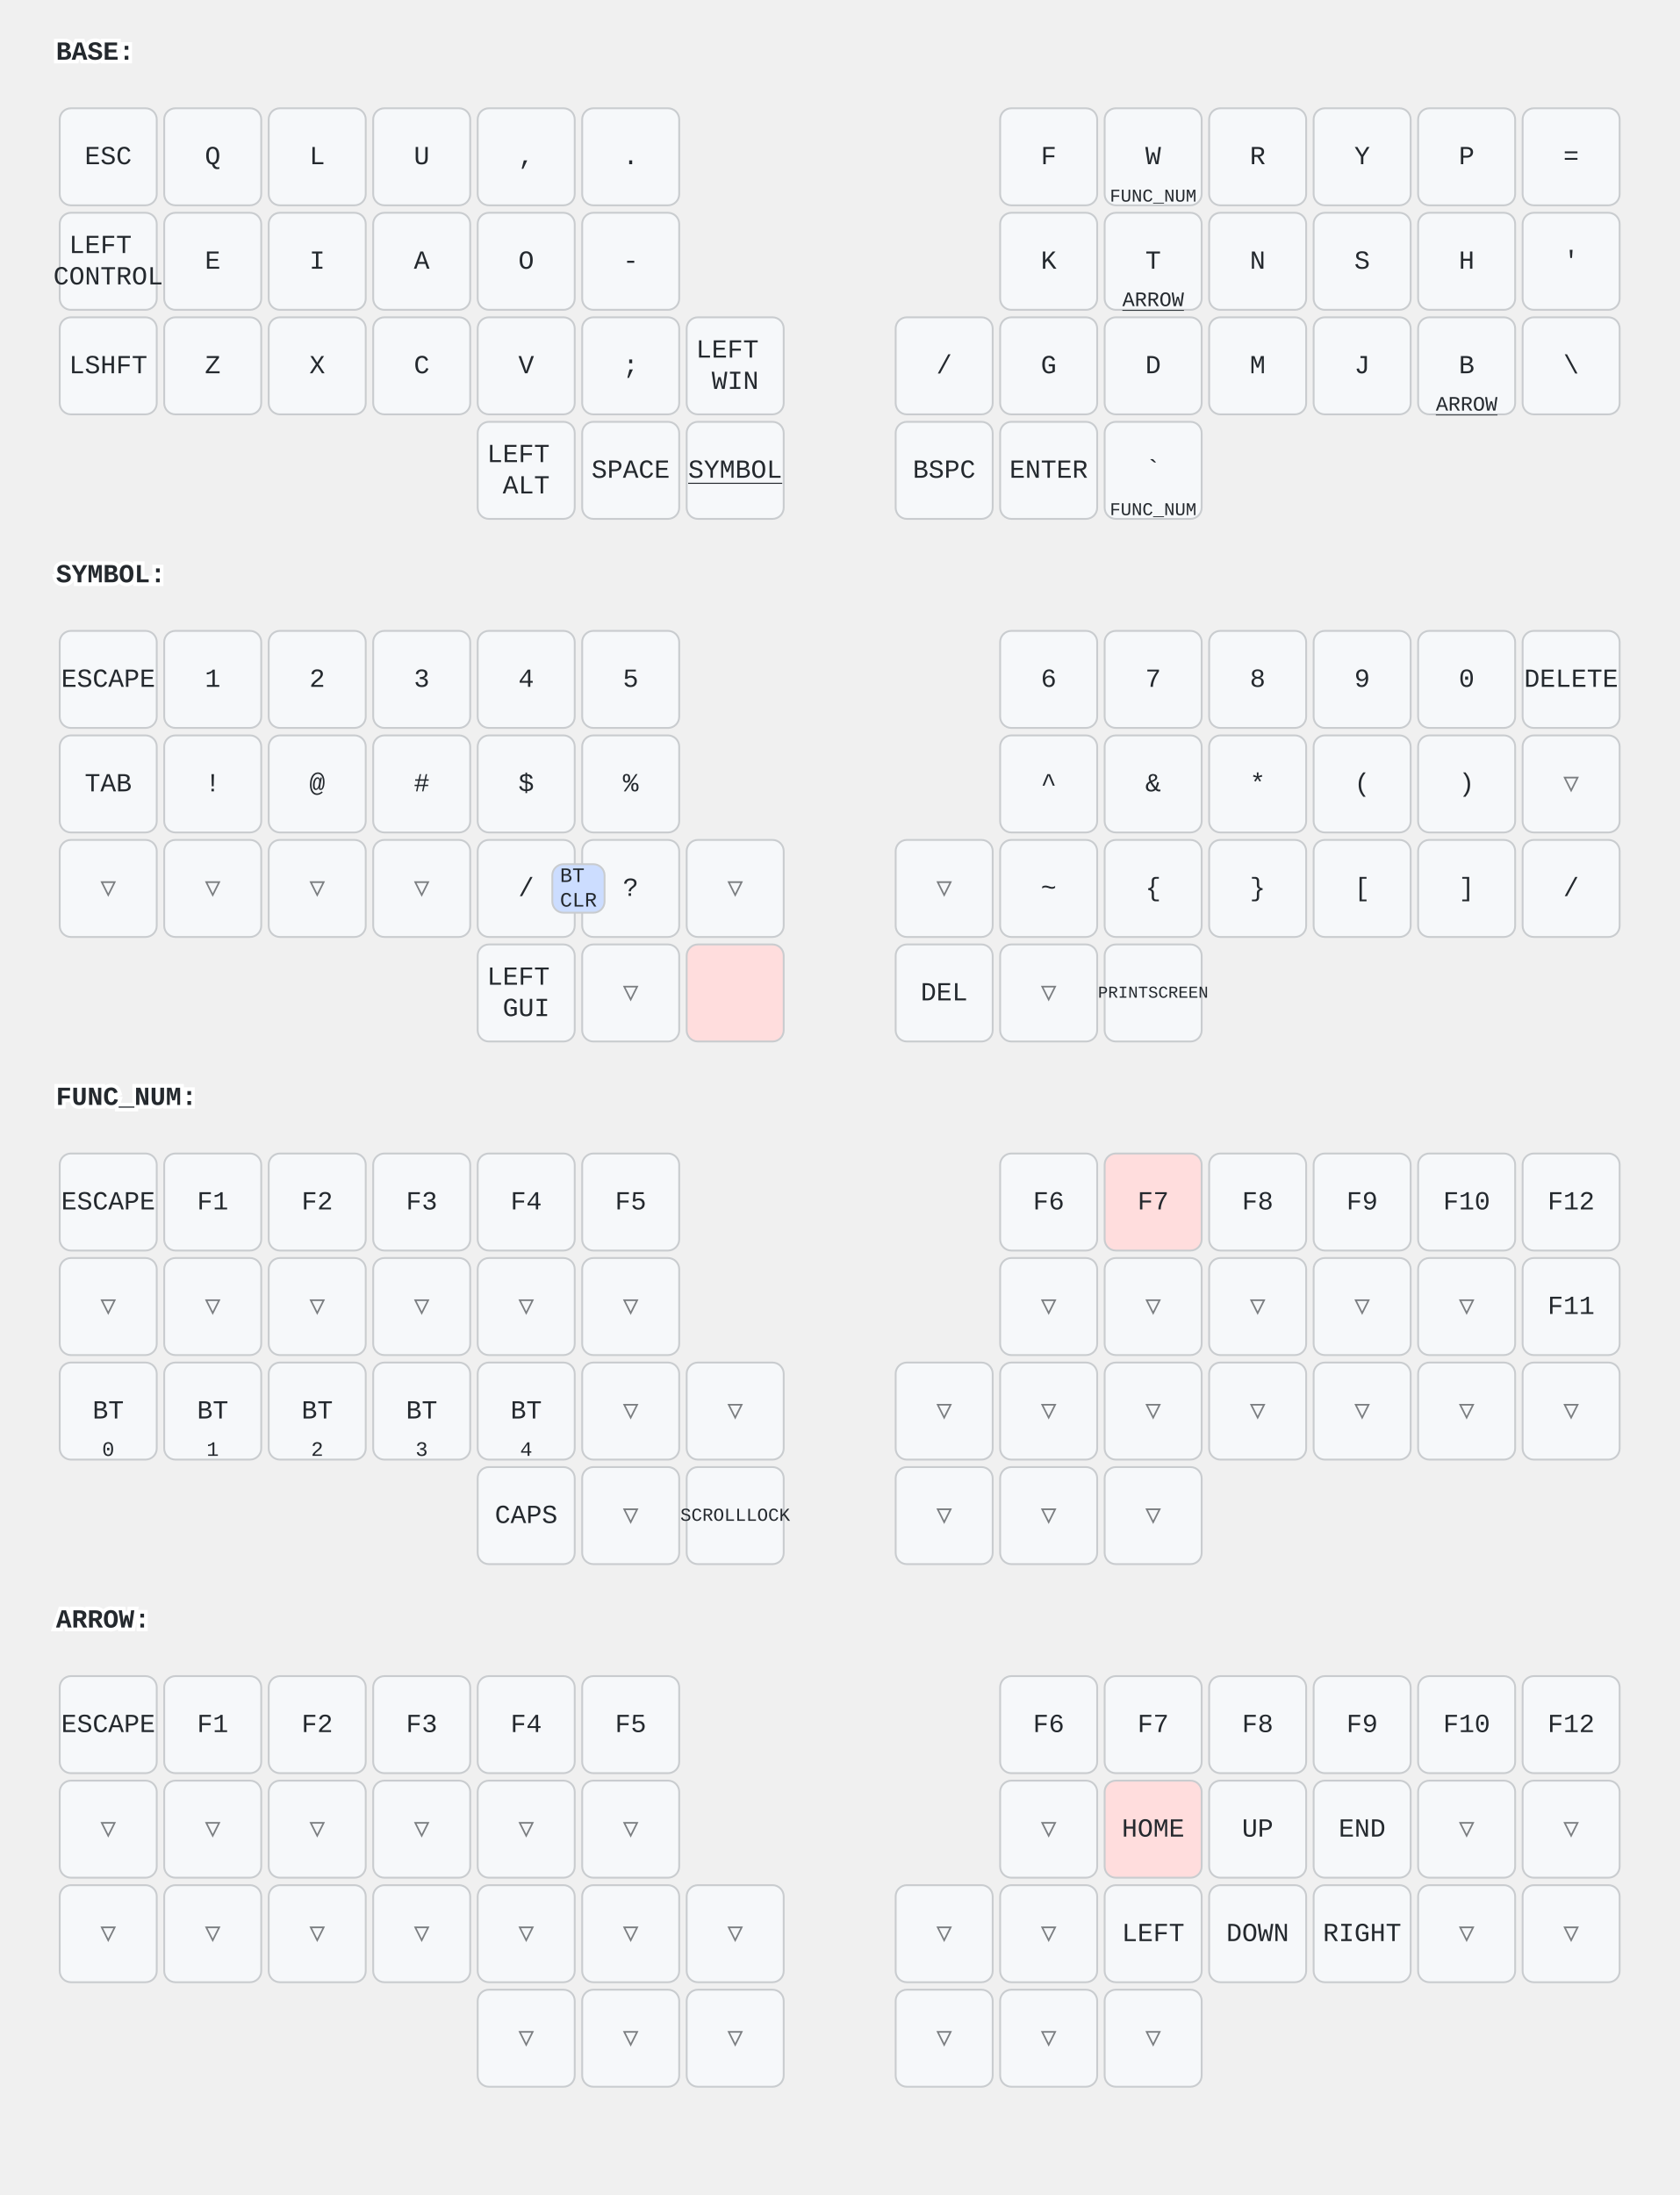
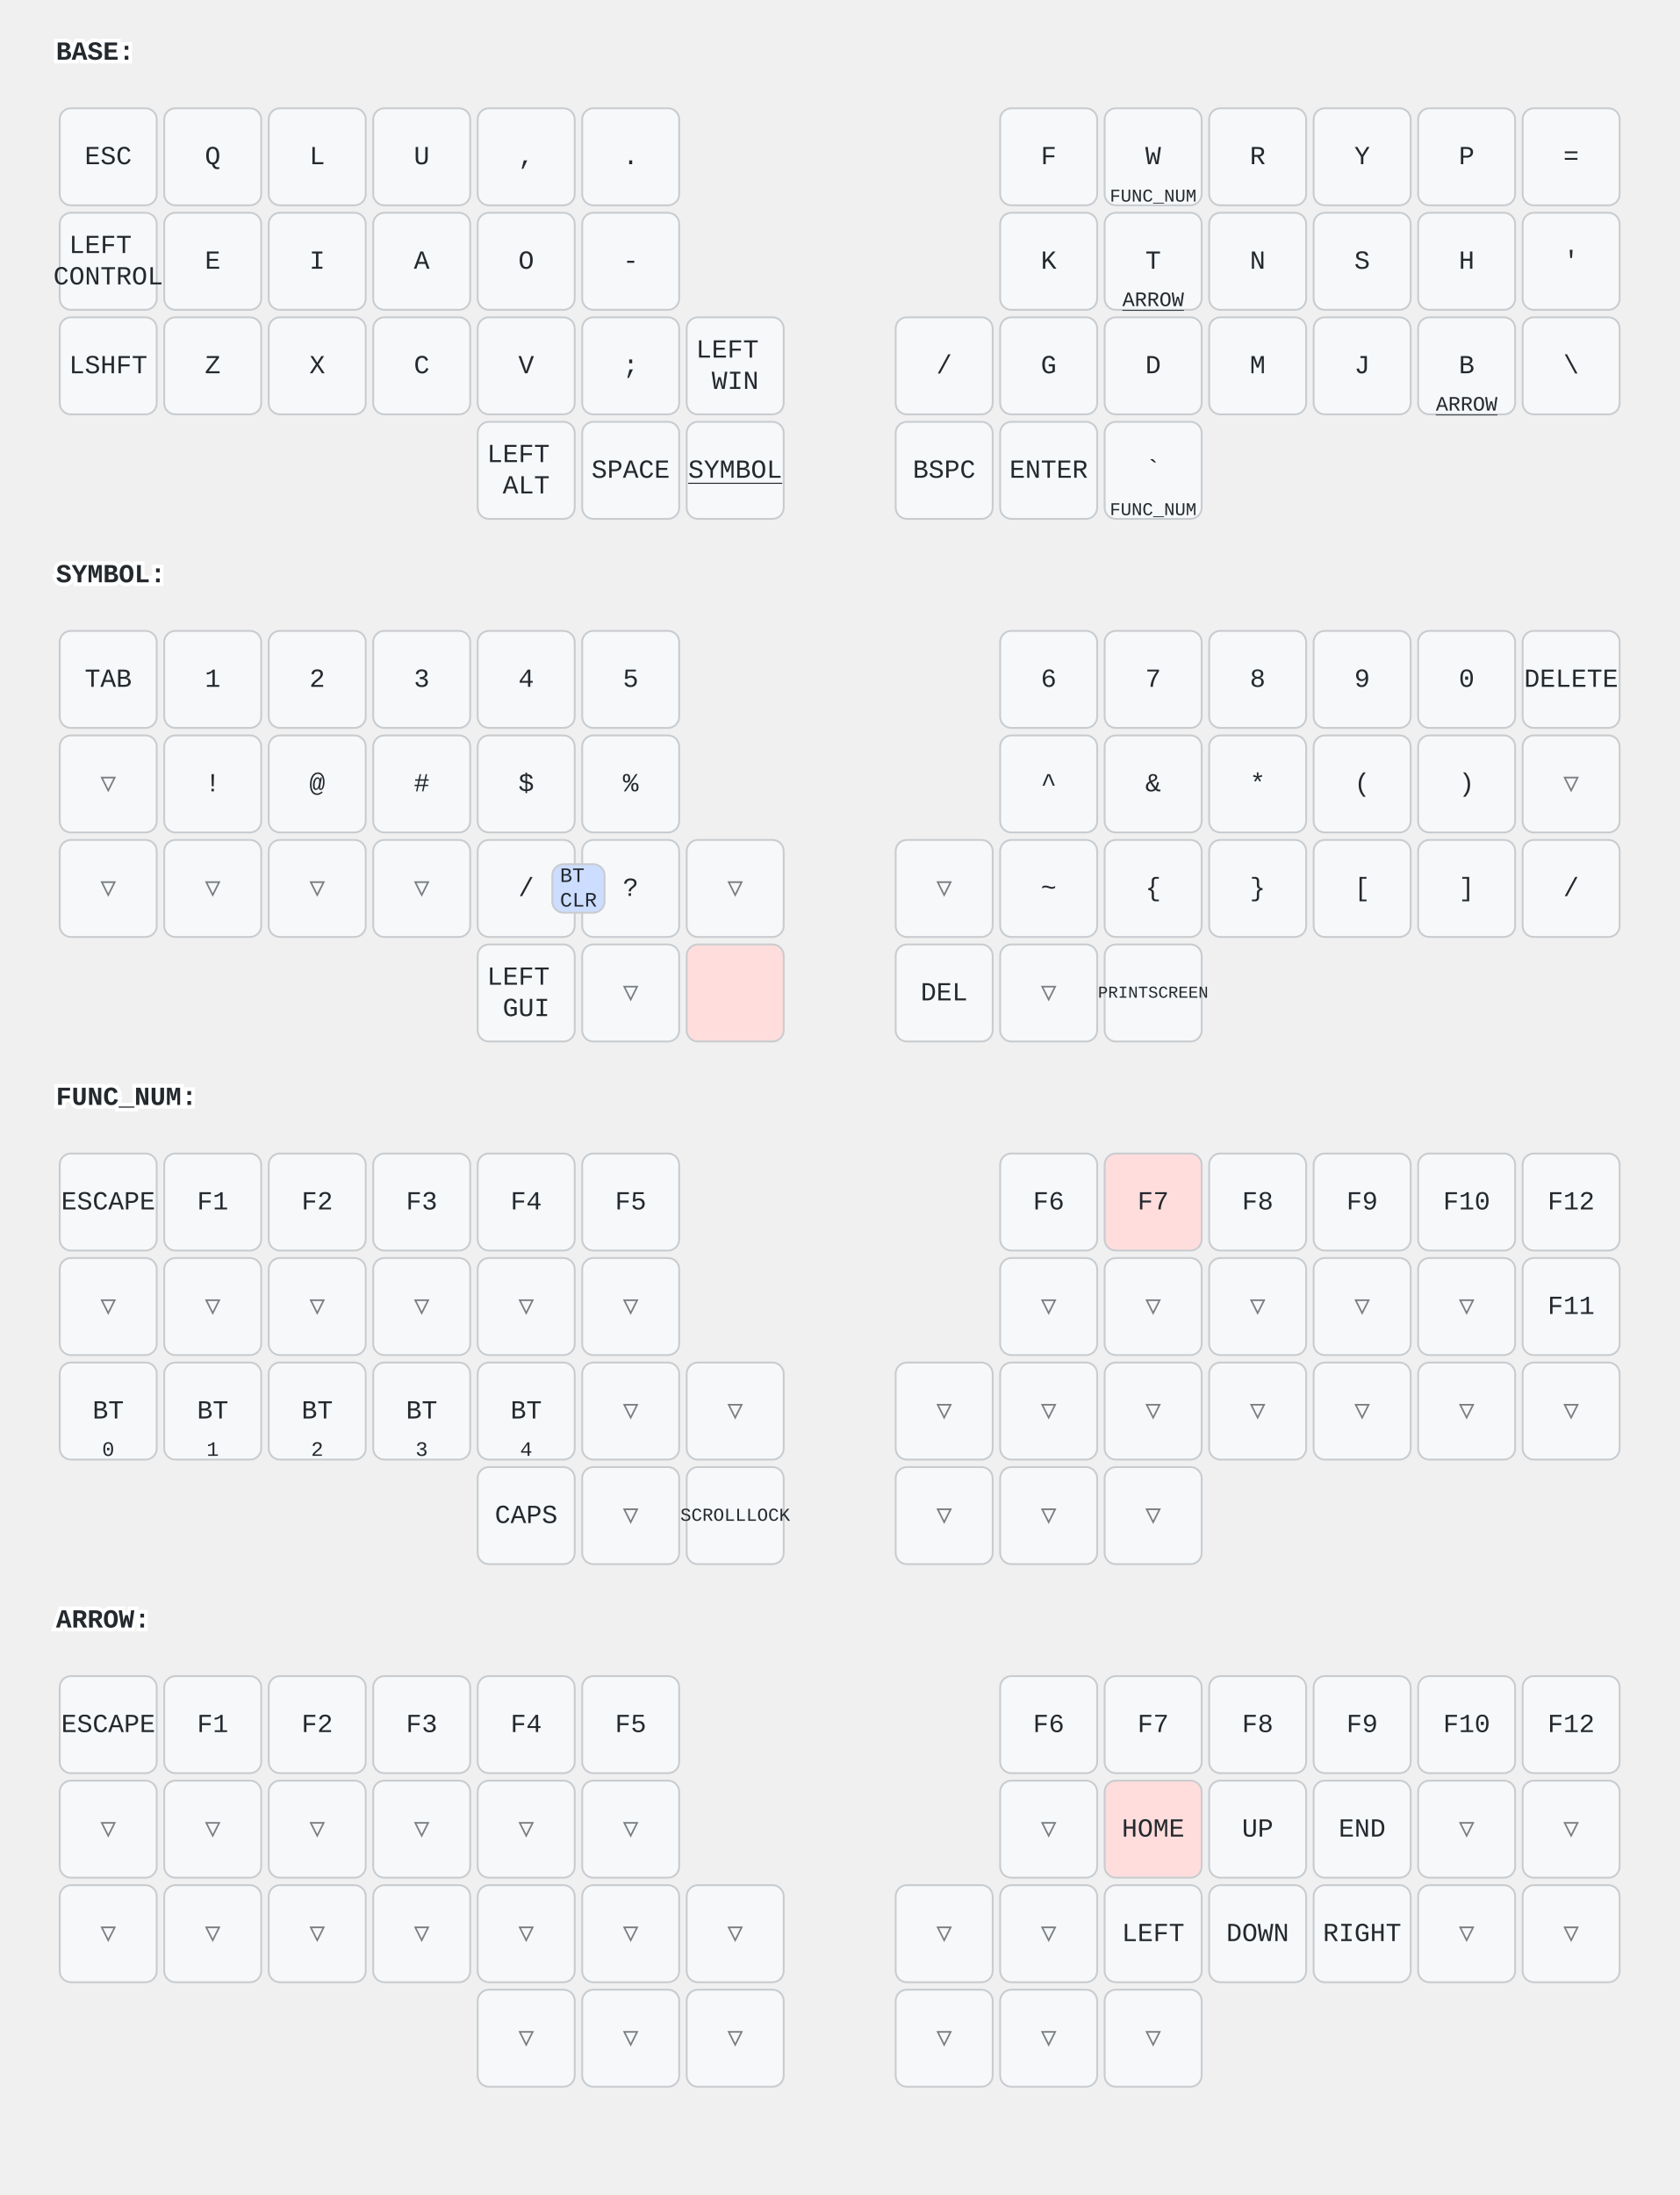
<svg xmlns="http://www.w3.org/2000/svg" width="900" height="1176" viewBox="0 0 900 1176" class="keymap">
  <style>/* inherit to force styles through use tags */
svg path {
    fill: inherit;
}

/* font and background color specifications */
svg.keymap {
    font-family: SFMono-Regular,Consolas,Liberation Mono,Menlo,monospace;
    font-size: 14px;
    font-kerning: normal;
    text-rendering: optimizeLegibility;
    fill: #24292e;
}

/* default key styling */
rect.key {
    fill: #f6f8fa;
}

rect.key, rect.combo {
    stroke: #c9cccf;
    stroke-width: 1;
}

/* default key side styling, only used is draw_key_sides is set */
rect.side {
    filter: brightness(90%);
}

/* color accent for combo boxes */
rect.combo, rect.combo-separate {
    fill: #cdf;
}

/* color accent for held keys */
rect.held, rect.combo.held {
    fill: #fdd;
}

/* color accent for ghost (optional) keys */
rect.ghost, rect.combo.ghost {
    stroke-dasharray: 4, 4;
    stroke-width: 2;
}

text {
    text-anchor: middle;
    dominant-baseline: middle;
}

/* styling for layer labels */
text.label {
    font-weight: bold;
    text-anchor: start;
    stroke: white;
    stroke-width: 4;
    paint-order: stroke;
}

/* styling for optional footer */
text.footer {
    text-anchor: end;
    dominant-baseline: auto;
    stroke: white;
    stroke-width: 4;
    paint-order: stroke;
}

/* styling for combo tap, and key non-tap label text */
text.combo, text.hold, text.shifted, text.left, text.right, text.tl, text.tr, text.bl, text.br {
    font-size: 11px;
}

text.hold, text.bl, text.br {
    text-anchor: middle;
    dominant-baseline: auto;
}

text.shifted, text.tl, text.tr {
    text-anchor: middle;
    dominant-baseline: hanging;
}

text.left, text.tl, text.bl {
    text-anchor: start;
}

text.right, text.tr, text.br {
    text-anchor: end;
}

text.layer-activator {
    text-decoration: underline;
}

/* styling for hold/shifted label text in combo box */
text.combo.hold, text.combo.shifted, text.combo.left, text.combo.right {
    font-size: 8px;
}

/* lighter symbol for transparent keys */
text.trans {
    fill: #7b7e81;
}

/* styling for combo dendrons */
path.combo {
    stroke-width: 1;
    stroke: gray;
    fill: none;
}

/* Start Tabler Icons Cleanup */
/* cannot use height/width with glyphs */
.icon-tabler &gt; path {
    fill: inherit;
    stroke: inherit;
    stroke-width: 2;
}
/* hide tabler's default box */
.icon-tabler &gt; path[stroke="none"][fill="none"] {
    visibility: hidden;
}
/* End Tabler Icons Cleanup */
</style>
  <g transform="translate(30, 0)" class="layer-BASE">
    <text x="0" y="28" class="label" id="BASE">BASE:</text>
    <g transform="translate(0, 56)">
      <g transform="translate(28, 28)" class="key keypos-0">
        <rect rx="6" ry="6" x="-26" y="-26" width="52" height="52" class="key" />
        <text x="0" y="0" class="key tap">ESC</text>
      </g>
      <g transform="translate(84, 28)" class="key keypos-1">
        <rect rx="6" ry="6" x="-26" y="-26" width="52" height="52" class="key" />
        <text x="0" y="0" class="key tap">Q</text>
      </g>
      <g transform="translate(140, 28)" class="key keypos-2">
        <rect rx="6" ry="6" x="-26" y="-26" width="52" height="52" class="key" />
        <text x="0" y="0" class="key tap">L</text>
      </g>
      <g transform="translate(196, 28)" class="key keypos-3">
        <rect rx="6" ry="6" x="-26" y="-26" width="52" height="52" class="key" />
        <text x="0" y="0" class="key tap">U</text>
      </g>
      <g transform="translate(252, 28)" class="key keypos-4">
        <rect rx="6" ry="6" x="-26" y="-26" width="52" height="52" class="key" />
        <text x="0" y="0" class="key tap">,</text>
      </g>
      <g transform="translate(308, 28)" class="key keypos-5">
        <rect rx="6" ry="6" x="-26" y="-26" width="52" height="52" class="key" />
        <text x="0" y="0" class="key tap">.</text>
      </g>
      <g transform="translate(532, 28)" class="key keypos-6">
        <rect rx="6" ry="6" x="-26" y="-26" width="52" height="52" class="key" />
        <text x="0" y="0" class="key tap">F</text>
      </g>
      <g transform="translate(588, 28)" class="key keypos-7">
        <rect rx="6" ry="6" x="-26" y="-26" width="52" height="52" class="key" />
        <text x="0" y="0" class="key tap">W</text>
        <a href="#FUNC_NUM">
          <text x="0" y="24" class="key hold layer-activator">
            <tspan style="font-size: 88%">FUNC_NUM</tspan>
          </text>
        </a>
      </g>
      <g transform="translate(644, 28)" class="key keypos-8">
        <rect rx="6" ry="6" x="-26" y="-26" width="52" height="52" class="key" />
        <text x="0" y="0" class="key tap">R</text>
      </g>
      <g transform="translate(700, 28)" class="key keypos-9">
        <rect rx="6" ry="6" x="-26" y="-26" width="52" height="52" class="key" />
        <text x="0" y="0" class="key tap">Y</text>
      </g>
      <g transform="translate(756, 28)" class="key keypos-10">
        <rect rx="6" ry="6" x="-26" y="-26" width="52" height="52" class="key" />
        <text x="0" y="0" class="key tap">P</text>
      </g>
      <g transform="translate(812, 28)" class="key keypos-11">
        <rect rx="6" ry="6" x="-26" y="-26" width="52" height="52" class="key" />
        <text x="0" y="0" class="key tap">=</text>
      </g>
      <g transform="translate(28, 84)" class="key keypos-12">
        <rect rx="6" ry="6" x="-26" y="-26" width="52" height="52" class="key" />
        <text x="0" y="0" class="key tap">
          <tspan x="0" dy="-0.6em">LEFT</tspan>
          <tspan x="0" dy="1.2em">CONTROL</tspan>
        </text>
      </g>
      <g transform="translate(84, 84)" class="key keypos-13">
        <rect rx="6" ry="6" x="-26" y="-26" width="52" height="52" class="key" />
        <text x="0" y="0" class="key tap">E</text>
      </g>
      <g transform="translate(140, 84)" class="key keypos-14">
        <rect rx="6" ry="6" x="-26" y="-26" width="52" height="52" class="key" />
        <text x="0" y="0" class="key tap">I</text>
      </g>
      <g transform="translate(196, 84)" class="key keypos-15">
        <rect rx="6" ry="6" x="-26" y="-26" width="52" height="52" class="key" />
        <text x="0" y="0" class="key tap">A</text>
      </g>
      <g transform="translate(252, 84)" class="key keypos-16">
        <rect rx="6" ry="6" x="-26" y="-26" width="52" height="52" class="key" />
        <text x="0" y="0" class="key tap">O</text>
      </g>
      <g transform="translate(308, 84)" class="key keypos-17">
        <rect rx="6" ry="6" x="-26" y="-26" width="52" height="52" class="key" />
        <text x="0" y="0" class="key tap">-</text>
      </g>
      <g transform="translate(532, 84)" class="key keypos-18">
        <rect rx="6" ry="6" x="-26" y="-26" width="52" height="52" class="key" />
        <text x="0" y="0" class="key tap">K</text>
      </g>
      <g transform="translate(588, 84)" class="key keypos-19">
        <rect rx="6" ry="6" x="-26" y="-26" width="52" height="52" class="key" />
        <text x="0" y="0" class="key tap">T</text>
        <a href="#ARROW">
          <text x="0" y="24" class="key hold layer-activator">ARROW</text>
        </a>
      </g>
      <g transform="translate(644, 84)" class="key keypos-20">
        <rect rx="6" ry="6" x="-26" y="-26" width="52" height="52" class="key" />
        <text x="0" y="0" class="key tap">N</text>
      </g>
      <g transform="translate(700, 84)" class="key keypos-21">
        <rect rx="6" ry="6" x="-26" y="-26" width="52" height="52" class="key" />
        <text x="0" y="0" class="key tap">S</text>
      </g>
      <g transform="translate(756, 84)" class="key keypos-22">
        <rect rx="6" ry="6" x="-26" y="-26" width="52" height="52" class="key" />
        <text x="0" y="0" class="key tap">H</text>
      </g>
      <g transform="translate(812, 84)" class="key keypos-23">
        <rect rx="6" ry="6" x="-26" y="-26" width="52" height="52" class="key" />
        <text x="0" y="0" class="key tap">'</text>
      </g>
      <g transform="translate(28, 140)" class="key keypos-24">
        <rect rx="6" ry="6" x="-26" y="-26" width="52" height="52" class="key" />
        <text x="0" y="0" class="key tap">LSHFT</text>
      </g>
      <g transform="translate(84, 140)" class="key keypos-25">
        <rect rx="6" ry="6" x="-26" y="-26" width="52" height="52" class="key" />
        <text x="0" y="0" class="key tap">Z</text>
      </g>
      <g transform="translate(140, 140)" class="key keypos-26">
        <rect rx="6" ry="6" x="-26" y="-26" width="52" height="52" class="key" />
        <text x="0" y="0" class="key tap">X</text>
      </g>
      <g transform="translate(196, 140)" class="key keypos-27">
        <rect rx="6" ry="6" x="-26" y="-26" width="52" height="52" class="key" />
        <text x="0" y="0" class="key tap">C</text>
      </g>
      <g transform="translate(252, 140)" class="key keypos-28">
        <rect rx="6" ry="6" x="-26" y="-26" width="52" height="52" class="key" />
        <text x="0" y="0" class="key tap">V</text>
      </g>
      <g transform="translate(308, 140)" class="key keypos-29">
        <rect rx="6" ry="6" x="-26" y="-26" width="52" height="52" class="key" />
        <text x="0" y="0" class="key tap">;</text>
      </g>
      <g transform="translate(364, 140)" class="key keypos-30">
        <rect rx="6" ry="6" x="-26" y="-26" width="52" height="52" class="key" />
        <text x="0" y="0" class="key tap">
          <tspan x="0" dy="-0.6em">LEFT</tspan>
          <tspan x="0" dy="1.2em">WIN</tspan>
        </text>
      </g>
      <g transform="translate(476, 140)" class="key keypos-31">
        <rect rx="6" ry="6" x="-26" y="-26" width="52" height="52" class="key" />
        <text x="0" y="0" class="key tap">/</text>
      </g>
      <g transform="translate(532, 140)" class="key keypos-32">
        <rect rx="6" ry="6" x="-26" y="-26" width="52" height="52" class="key" />
        <text x="0" y="0" class="key tap">G</text>
      </g>
      <g transform="translate(588, 140)" class="key keypos-33">
        <rect rx="6" ry="6" x="-26" y="-26" width="52" height="52" class="key" />
        <text x="0" y="0" class="key tap">D</text>
      </g>
      <g transform="translate(644, 140)" class="key keypos-34">
        <rect rx="6" ry="6" x="-26" y="-26" width="52" height="52" class="key" />
        <text x="0" y="0" class="key tap">M</text>
      </g>
      <g transform="translate(700, 140)" class="key keypos-35">
        <rect rx="6" ry="6" x="-26" y="-26" width="52" height="52" class="key" />
        <text x="0" y="0" class="key tap">J</text>
      </g>
      <g transform="translate(756, 140)" class="key keypos-36">
        <rect rx="6" ry="6" x="-26" y="-26" width="52" height="52" class="key" />
        <text x="0" y="0" class="key tap">B</text>
        <a href="#ARROW">
          <text x="0" y="24" class="key hold layer-activator">ARROW</text>
        </a>
      </g>
      <g transform="translate(812, 140)" class="key keypos-37">
        <rect rx="6" ry="6" x="-26" y="-26" width="52" height="52" class="key" />
        <text x="0" y="0" class="key tap">\</text>
      </g>
      <g transform="translate(252, 196)" class="key keypos-38">
        <rect rx="6" ry="6" x="-26" y="-26" width="52" height="52" class="key" />
        <text x="0" y="0" class="key tap">
          <tspan x="0" dy="-0.6em">LEFT</tspan>
          <tspan x="0" dy="1.2em">ALT</tspan>
        </text>
      </g>
      <g transform="translate(308, 196)" class="key keypos-39">
        <rect rx="6" ry="6" x="-26" y="-26" width="52" height="52" class="key" />
        <text x="0" y="0" class="key tap">SPACE</text>
      </g>
      <g transform="translate(364, 196)" class="key keypos-40">
        <rect rx="6" ry="6" x="-26" y="-26" width="52" height="52" class="key" />
        <a href="#SYMBOL">
          <text x="0" y="0" class="key tap layer-activator">SYMBOL</text>
        </a>
      </g>
      <g transform="translate(476, 196)" class="key keypos-41">
        <rect rx="6" ry="6" x="-26" y="-26" width="52" height="52" class="key" />
        <text x="0" y="0" class="key tap">BSPC</text>
      </g>
      <g transform="translate(532, 196)" class="key keypos-42">
        <rect rx="6" ry="6" x="-26" y="-26" width="52" height="52" class="key" />
        <text x="0" y="0" class="key tap">ENTER</text>
      </g>
      <g transform="translate(588, 196)" class="key keypos-43">
        <rect rx="6" ry="6" x="-26" y="-26" width="52" height="52" class="key" />
        <text x="0" y="0" class="key tap">`</text>
        <a href="#FUNC_NUM">
          <text x="0" y="24" class="key hold layer-activator">
            <tspan style="font-size: 88%">FUNC_NUM</tspan>
          </text>
        </a>
      </g>
    </g>
  </g>
  <g transform="translate(30, 280)" class="layer-SYMBOL">
    <text x="0" y="28" class="label" id="SYMBOL">SYMBOL:</text>
    <g transform="translate(0, 56)">
      <g transform="translate(28, 28)" class="key keypos-0">
        <rect rx="6" ry="6" x="-26" y="-26" width="52" height="52" class="key" />
-         <text x="0" y="0" class="key tap">ESCAPE</text>
+         <text x="0" y="0" class="key tap">TAB</text>
      </g>
      <g transform="translate(84, 28)" class="key keypos-1">
        <rect rx="6" ry="6" x="-26" y="-26" width="52" height="52" class="key" />
        <text x="0" y="0" class="key tap">1</text>
      </g>
      <g transform="translate(140, 28)" class="key keypos-2">
        <rect rx="6" ry="6" x="-26" y="-26" width="52" height="52" class="key" />
        <text x="0" y="0" class="key tap">2</text>
      </g>
      <g transform="translate(196, 28)" class="key keypos-3">
        <rect rx="6" ry="6" x="-26" y="-26" width="52" height="52" class="key" />
        <text x="0" y="0" class="key tap">3</text>
      </g>
      <g transform="translate(252, 28)" class="key keypos-4">
        <rect rx="6" ry="6" x="-26" y="-26" width="52" height="52" class="key" />
        <text x="0" y="0" class="key tap">4</text>
      </g>
      <g transform="translate(308, 28)" class="key keypos-5">
        <rect rx="6" ry="6" x="-26" y="-26" width="52" height="52" class="key" />
        <text x="0" y="0" class="key tap">5</text>
      </g>
      <g transform="translate(532, 28)" class="key keypos-6">
        <rect rx="6" ry="6" x="-26" y="-26" width="52" height="52" class="key" />
        <text x="0" y="0" class="key tap">6</text>
      </g>
      <g transform="translate(588, 28)" class="key keypos-7">
        <rect rx="6" ry="6" x="-26" y="-26" width="52" height="52" class="key" />
        <text x="0" y="0" class="key tap">7</text>
      </g>
      <g transform="translate(644, 28)" class="key keypos-8">
        <rect rx="6" ry="6" x="-26" y="-26" width="52" height="52" class="key" />
        <text x="0" y="0" class="key tap">8</text>
      </g>
      <g transform="translate(700, 28)" class="key keypos-9">
        <rect rx="6" ry="6" x="-26" y="-26" width="52" height="52" class="key" />
        <text x="0" y="0" class="key tap">9</text>
      </g>
      <g transform="translate(756, 28)" class="key keypos-10">
        <rect rx="6" ry="6" x="-26" y="-26" width="52" height="52" class="key" />
        <text x="0" y="0" class="key tap">0</text>
      </g>
      <g transform="translate(812, 28)" class="key keypos-11">
        <rect rx="6" ry="6" x="-26" y="-26" width="52" height="52" class="key" />
        <text x="0" y="0" class="key tap">DELETE</text>
      </g>
-       <g transform="translate(28, 84)" class="key keypos-12">
-         <rect rx="6" ry="6" x="-26" y="-26" width="52" height="52" class="key" />
-         <text x="0" y="0" class="key tap">TAB</text>
+       <g transform="translate(28, 84)" class="key trans keypos-12">
+         <rect rx="6" ry="6" x="-26" y="-26" width="52" height="52" class="key trans" />
+         <text x="0" y="0" class="key trans tap">▽</text>
      </g>
      <g transform="translate(84, 84)" class="key keypos-13">
        <rect rx="6" ry="6" x="-26" y="-26" width="52" height="52" class="key" />
        <text x="0" y="0" class="key tap">!</text>
      </g>
      <g transform="translate(140, 84)" class="key keypos-14">
        <rect rx="6" ry="6" x="-26" y="-26" width="52" height="52" class="key" />
        <text x="0" y="0" class="key tap">@</text>
      </g>
      <g transform="translate(196, 84)" class="key keypos-15">
        <rect rx="6" ry="6" x="-26" y="-26" width="52" height="52" class="key" />
        <text x="0" y="0" class="key tap">#</text>
      </g>
      <g transform="translate(252, 84)" class="key keypos-16">
        <rect rx="6" ry="6" x="-26" y="-26" width="52" height="52" class="key" />
        <text x="0" y="0" class="key tap">$</text>
      </g>
      <g transform="translate(308, 84)" class="key keypos-17">
        <rect rx="6" ry="6" x="-26" y="-26" width="52" height="52" class="key" />
        <text x="0" y="0" class="key tap">%</text>
      </g>
      <g transform="translate(532, 84)" class="key keypos-18">
        <rect rx="6" ry="6" x="-26" y="-26" width="52" height="52" class="key" />
        <text x="0" y="0" class="key tap">^</text>
      </g>
      <g transform="translate(588, 84)" class="key keypos-19">
        <rect rx="6" ry="6" x="-26" y="-26" width="52" height="52" class="key" />
        <text x="0" y="0" class="key tap">&amp;</text>
      </g>
      <g transform="translate(644, 84)" class="key keypos-20">
        <rect rx="6" ry="6" x="-26" y="-26" width="52" height="52" class="key" />
        <text x="0" y="0" class="key tap">*</text>
      </g>
      <g transform="translate(700, 84)" class="key keypos-21">
        <rect rx="6" ry="6" x="-26" y="-26" width="52" height="52" class="key" />
        <text x="0" y="0" class="key tap">(</text>
      </g>
      <g transform="translate(756, 84)" class="key keypos-22">
        <rect rx="6" ry="6" x="-26" y="-26" width="52" height="52" class="key" />
        <text x="0" y="0" class="key tap">)</text>
      </g>
      <g transform="translate(812, 84)" class="key trans keypos-23">
        <rect rx="6" ry="6" x="-26" y="-26" width="52" height="52" class="key trans" />
        <text x="0" y="0" class="key trans tap">▽</text>
      </g>
      <g transform="translate(28, 140)" class="key trans keypos-24">
        <rect rx="6" ry="6" x="-26" y="-26" width="52" height="52" class="key trans" />
        <text x="0" y="0" class="key trans tap">▽</text>
      </g>
      <g transform="translate(84, 140)" class="key trans keypos-25">
        <rect rx="6" ry="6" x="-26" y="-26" width="52" height="52" class="key trans" />
        <text x="0" y="0" class="key trans tap">▽</text>
      </g>
      <g transform="translate(140, 140)" class="key trans keypos-26">
        <rect rx="6" ry="6" x="-26" y="-26" width="52" height="52" class="key trans" />
        <text x="0" y="0" class="key trans tap">▽</text>
      </g>
      <g transform="translate(196, 140)" class="key trans keypos-27">
        <rect rx="6" ry="6" x="-26" y="-26" width="52" height="52" class="key trans" />
        <text x="0" y="0" class="key trans tap">▽</text>
      </g>
      <g transform="translate(252, 140)" class="key keypos-28">
        <rect rx="6" ry="6" x="-26" y="-26" width="52" height="52" class="key" />
        <text x="0" y="0" class="key tap">/</text>
      </g>
      <g transform="translate(308, 140)" class="key keypos-29">
        <rect rx="6" ry="6" x="-26" y="-26" width="52" height="52" class="key" />
        <text x="0" y="0" class="key tap">?</text>
      </g>
      <g transform="translate(364, 140)" class="key trans keypos-30">
        <rect rx="6" ry="6" x="-26" y="-26" width="52" height="52" class="key trans" />
        <text x="0" y="0" class="key trans tap">▽</text>
      </g>
      <g transform="translate(476, 140)" class="key trans keypos-31">
        <rect rx="6" ry="6" x="-26" y="-26" width="52" height="52" class="key trans" />
        <text x="0" y="0" class="key trans tap">▽</text>
      </g>
      <g transform="translate(532, 140)" class="key keypos-32">
        <rect rx="6" ry="6" x="-26" y="-26" width="52" height="52" class="key" />
        <text x="0" y="0" class="key tap">~</text>
      </g>
      <g transform="translate(588, 140)" class="key keypos-33">
        <rect rx="6" ry="6" x="-26" y="-26" width="52" height="52" class="key" />
        <text x="0" y="0" class="key tap">{</text>
      </g>
      <g transform="translate(644, 140)" class="key keypos-34">
        <rect rx="6" ry="6" x="-26" y="-26" width="52" height="52" class="key" />
        <text x="0" y="0" class="key tap">}</text>
      </g>
      <g transform="translate(700, 140)" class="key keypos-35">
        <rect rx="6" ry="6" x="-26" y="-26" width="52" height="52" class="key" />
        <text x="0" y="0" class="key tap">[</text>
      </g>
      <g transform="translate(756, 140)" class="key keypos-36">
        <rect rx="6" ry="6" x="-26" y="-26" width="52" height="52" class="key" />
        <text x="0" y="0" class="key tap">]</text>
      </g>
      <g transform="translate(812, 140)" class="key keypos-37">
        <rect rx="6" ry="6" x="-26" y="-26" width="52" height="52" class="key" />
        <text x="0" y="0" class="key tap">/</text>
      </g>
      <g transform="translate(252, 196)" class="key keypos-38">
        <rect rx="6" ry="6" x="-26" y="-26" width="52" height="52" class="key" />
        <text x="0" y="0" class="key tap">
          <tspan x="0" dy="-0.6em">LEFT</tspan>
          <tspan x="0" dy="1.2em">GUI</tspan>
        </text>
      </g>
      <g transform="translate(308, 196)" class="key trans keypos-39">
        <rect rx="6" ry="6" x="-26" y="-26" width="52" height="52" class="key trans" />
        <text x="0" y="0" class="key trans tap">▽</text>
      </g>
      <g transform="translate(364, 196)" class="key held keypos-40">
        <rect rx="6" ry="6" x="-26" y="-26" width="52" height="52" class="key held" />
      </g>
      <g transform="translate(476, 196)" class="key keypos-41">
        <rect rx="6" ry="6" x="-26" y="-26" width="52" height="52" class="key" />
        <text x="0" y="0" class="key tap">DEL</text>
      </g>
      <g transform="translate(532, 196)" class="key trans keypos-42">
        <rect rx="6" ry="6" x="-26" y="-26" width="52" height="52" class="key trans" />
        <text x="0" y="0" class="key trans tap">▽</text>
      </g>
      <g transform="translate(588, 196)" class="key keypos-43">
        <rect rx="6" ry="6" x="-26" y="-26" width="52" height="52" class="key" />
        <text x="0" y="0" class="key tap">
          <tspan style="font-size: 64%">PRINTSCREEN</tspan>
        </text>
      </g>
      <g class="combo combopos-0">
        <rect rx="6" ry="6" x="266" y="127" width="28" height="26" class="combo" />
        <text x="280" y="140" class="combo tap">
          <tspan x="280" dy="-0.6em">BT</tspan>
          <tspan x="280" dy="1.2em">CLR</tspan>
        </text>
      </g>
    </g>
  </g>
  <g transform="translate(30, 560)" class="layer-FUNC_NUM">
    <text x="0" y="28" class="label" id="FUNC_NUM">FUNC_NUM:</text>
    <g transform="translate(0, 56)">
      <g transform="translate(28, 28)" class="key keypos-0">
        <rect rx="6" ry="6" x="-26" y="-26" width="52" height="52" class="key" />
        <text x="0" y="0" class="key tap">ESCAPE</text>
      </g>
      <g transform="translate(84, 28)" class="key keypos-1">
        <rect rx="6" ry="6" x="-26" y="-26" width="52" height="52" class="key" />
        <text x="0" y="0" class="key tap">F1</text>
      </g>
      <g transform="translate(140, 28)" class="key keypos-2">
        <rect rx="6" ry="6" x="-26" y="-26" width="52" height="52" class="key" />
        <text x="0" y="0" class="key tap">F2</text>
      </g>
      <g transform="translate(196, 28)" class="key keypos-3">
        <rect rx="6" ry="6" x="-26" y="-26" width="52" height="52" class="key" />
        <text x="0" y="0" class="key tap">F3</text>
      </g>
      <g transform="translate(252, 28)" class="key keypos-4">
        <rect rx="6" ry="6" x="-26" y="-26" width="52" height="52" class="key" />
        <text x="0" y="0" class="key tap">F4</text>
      </g>
      <g transform="translate(308, 28)" class="key keypos-5">
        <rect rx="6" ry="6" x="-26" y="-26" width="52" height="52" class="key" />
        <text x="0" y="0" class="key tap">F5</text>
      </g>
      <g transform="translate(532, 28)" class="key keypos-6">
        <rect rx="6" ry="6" x="-26" y="-26" width="52" height="52" class="key" />
        <text x="0" y="0" class="key tap">F6</text>
      </g>
      <g transform="translate(588, 28)" class="key held keypos-7">
        <rect rx="6" ry="6" x="-26" y="-26" width="52" height="52" class="key held" />
        <text x="0" y="0" class="key held tap">F7</text>
      </g>
      <g transform="translate(644, 28)" class="key keypos-8">
        <rect rx="6" ry="6" x="-26" y="-26" width="52" height="52" class="key" />
        <text x="0" y="0" class="key tap">F8</text>
      </g>
      <g transform="translate(700, 28)" class="key keypos-9">
        <rect rx="6" ry="6" x="-26" y="-26" width="52" height="52" class="key" />
        <text x="0" y="0" class="key tap">F9</text>
      </g>
      <g transform="translate(756, 28)" class="key keypos-10">
        <rect rx="6" ry="6" x="-26" y="-26" width="52" height="52" class="key" />
        <text x="0" y="0" class="key tap">F10</text>
      </g>
      <g transform="translate(812, 28)" class="key keypos-11">
        <rect rx="6" ry="6" x="-26" y="-26" width="52" height="52" class="key" />
        <text x="0" y="0" class="key tap">F12</text>
      </g>
      <g transform="translate(28, 84)" class="key trans keypos-12">
        <rect rx="6" ry="6" x="-26" y="-26" width="52" height="52" class="key trans" />
        <text x="0" y="0" class="key trans tap">▽</text>
      </g>
      <g transform="translate(84, 84)" class="key trans keypos-13">
        <rect rx="6" ry="6" x="-26" y="-26" width="52" height="52" class="key trans" />
        <text x="0" y="0" class="key trans tap">▽</text>
      </g>
      <g transform="translate(140, 84)" class="key trans keypos-14">
        <rect rx="6" ry="6" x="-26" y="-26" width="52" height="52" class="key trans" />
        <text x="0" y="0" class="key trans tap">▽</text>
      </g>
      <g transform="translate(196, 84)" class="key trans keypos-15">
        <rect rx="6" ry="6" x="-26" y="-26" width="52" height="52" class="key trans" />
        <text x="0" y="0" class="key trans tap">▽</text>
      </g>
      <g transform="translate(252, 84)" class="key trans keypos-16">
        <rect rx="6" ry="6" x="-26" y="-26" width="52" height="52" class="key trans" />
        <text x="0" y="0" class="key trans tap">▽</text>
      </g>
      <g transform="translate(308, 84)" class="key trans keypos-17">
        <rect rx="6" ry="6" x="-26" y="-26" width="52" height="52" class="key trans" />
        <text x="0" y="0" class="key trans tap">▽</text>
      </g>
      <g transform="translate(532, 84)" class="key trans keypos-18">
        <rect rx="6" ry="6" x="-26" y="-26" width="52" height="52" class="key trans" />
        <text x="0" y="0" class="key trans tap">▽</text>
      </g>
      <g transform="translate(588, 84)" class="key trans keypos-19">
        <rect rx="6" ry="6" x="-26" y="-26" width="52" height="52" class="key trans" />
        <text x="0" y="0" class="key trans tap">▽</text>
      </g>
      <g transform="translate(644, 84)" class="key trans keypos-20">
        <rect rx="6" ry="6" x="-26" y="-26" width="52" height="52" class="key trans" />
        <text x="0" y="0" class="key trans tap">▽</text>
      </g>
      <g transform="translate(700, 84)" class="key trans keypos-21">
        <rect rx="6" ry="6" x="-26" y="-26" width="52" height="52" class="key trans" />
        <text x="0" y="0" class="key trans tap">▽</text>
      </g>
      <g transform="translate(756, 84)" class="key trans keypos-22">
        <rect rx="6" ry="6" x="-26" y="-26" width="52" height="52" class="key trans" />
        <text x="0" y="0" class="key trans tap">▽</text>
      </g>
      <g transform="translate(812, 84)" class="key keypos-23">
        <rect rx="6" ry="6" x="-26" y="-26" width="52" height="52" class="key" />
        <text x="0" y="0" class="key tap">F11</text>
      </g>
      <g transform="translate(28, 140)" class="key keypos-24">
        <rect rx="6" ry="6" x="-26" y="-26" width="52" height="52" class="key" />
        <text x="0" y="0" class="key tap">BT</text>
        <text x="0" y="24" class="key hold">0</text>
      </g>
      <g transform="translate(84, 140)" class="key keypos-25">
        <rect rx="6" ry="6" x="-26" y="-26" width="52" height="52" class="key" />
        <text x="0" y="0" class="key tap">BT</text>
        <text x="0" y="24" class="key hold">1</text>
      </g>
      <g transform="translate(140, 140)" class="key keypos-26">
        <rect rx="6" ry="6" x="-26" y="-26" width="52" height="52" class="key" />
        <text x="0" y="0" class="key tap">BT</text>
        <text x="0" y="24" class="key hold">2</text>
      </g>
      <g transform="translate(196, 140)" class="key keypos-27">
        <rect rx="6" ry="6" x="-26" y="-26" width="52" height="52" class="key" />
        <text x="0" y="0" class="key tap">BT</text>
        <text x="0" y="24" class="key hold">3</text>
      </g>
      <g transform="translate(252, 140)" class="key keypos-28">
        <rect rx="6" ry="6" x="-26" y="-26" width="52" height="52" class="key" />
        <text x="0" y="0" class="key tap">BT</text>
        <text x="0" y="24" class="key hold">4</text>
      </g>
      <g transform="translate(308, 140)" class="key trans keypos-29">
        <rect rx="6" ry="6" x="-26" y="-26" width="52" height="52" class="key trans" />
        <text x="0" y="0" class="key trans tap">▽</text>
      </g>
      <g transform="translate(364, 140)" class="key trans keypos-30">
        <rect rx="6" ry="6" x="-26" y="-26" width="52" height="52" class="key trans" />
        <text x="0" y="0" class="key trans tap">▽</text>
      </g>
      <g transform="translate(476, 140)" class="key trans keypos-31">
        <rect rx="6" ry="6" x="-26" y="-26" width="52" height="52" class="key trans" />
        <text x="0" y="0" class="key trans tap">▽</text>
      </g>
      <g transform="translate(532, 140)" class="key trans keypos-32">
        <rect rx="6" ry="6" x="-26" y="-26" width="52" height="52" class="key trans" />
        <text x="0" y="0" class="key trans tap">▽</text>
      </g>
      <g transform="translate(588, 140)" class="key trans keypos-33">
        <rect rx="6" ry="6" x="-26" y="-26" width="52" height="52" class="key trans" />
        <text x="0" y="0" class="key trans tap">▽</text>
      </g>
      <g transform="translate(644, 140)" class="key trans keypos-34">
        <rect rx="6" ry="6" x="-26" y="-26" width="52" height="52" class="key trans" />
        <text x="0" y="0" class="key trans tap">▽</text>
      </g>
      <g transform="translate(700, 140)" class="key trans keypos-35">
        <rect rx="6" ry="6" x="-26" y="-26" width="52" height="52" class="key trans" />
        <text x="0" y="0" class="key trans tap">▽</text>
      </g>
      <g transform="translate(756, 140)" class="key trans keypos-36">
        <rect rx="6" ry="6" x="-26" y="-26" width="52" height="52" class="key trans" />
        <text x="0" y="0" class="key trans tap">▽</text>
      </g>
      <g transform="translate(812, 140)" class="key trans keypos-37">
        <rect rx="6" ry="6" x="-26" y="-26" width="52" height="52" class="key trans" />
        <text x="0" y="0" class="key trans tap">▽</text>
      </g>
      <g transform="translate(252, 196)" class="key keypos-38">
        <rect rx="6" ry="6" x="-26" y="-26" width="52" height="52" class="key" />
        <text x="0" y="0" class="key tap">CAPS</text>
      </g>
      <g transform="translate(308, 196)" class="key trans keypos-39">
        <rect rx="6" ry="6" x="-26" y="-26" width="52" height="52" class="key trans" />
        <text x="0" y="0" class="key trans tap">▽</text>
      </g>
      <g transform="translate(364, 196)" class="key keypos-40">
        <rect rx="6" ry="6" x="-26" y="-26" width="52" height="52" class="key" />
        <text x="0" y="0" class="key tap">
          <tspan style="font-size: 70%">SCROLLLOCK</tspan>
        </text>
      </g>
      <g transform="translate(476, 196)" class="key trans keypos-41">
        <rect rx="6" ry="6" x="-26" y="-26" width="52" height="52" class="key trans" />
        <text x="0" y="0" class="key trans tap">▽</text>
      </g>
      <g transform="translate(532, 196)" class="key trans keypos-42">
        <rect rx="6" ry="6" x="-26" y="-26" width="52" height="52" class="key trans" />
        <text x="0" y="0" class="key trans tap">▽</text>
      </g>
      <g transform="translate(588, 196)" class="key trans keypos-43">
        <rect rx="6" ry="6" x="-26" y="-26" width="52" height="52" class="key trans" />
        <text x="0" y="0" class="key trans tap">▽</text>
      </g>
    </g>
  </g>
  <g transform="translate(30, 840)" class="layer-ARROW">
    <text x="0" y="28" class="label" id="ARROW">ARROW:</text>
    <g transform="translate(0, 56)">
      <g transform="translate(28, 28)" class="key keypos-0">
        <rect rx="6" ry="6" x="-26" y="-26" width="52" height="52" class="key" />
        <text x="0" y="0" class="key tap">ESCAPE</text>
      </g>
      <g transform="translate(84, 28)" class="key keypos-1">
        <rect rx="6" ry="6" x="-26" y="-26" width="52" height="52" class="key" />
        <text x="0" y="0" class="key tap">F1</text>
      </g>
      <g transform="translate(140, 28)" class="key keypos-2">
        <rect rx="6" ry="6" x="-26" y="-26" width="52" height="52" class="key" />
        <text x="0" y="0" class="key tap">F2</text>
      </g>
      <g transform="translate(196, 28)" class="key keypos-3">
        <rect rx="6" ry="6" x="-26" y="-26" width="52" height="52" class="key" />
        <text x="0" y="0" class="key tap">F3</text>
      </g>
      <g transform="translate(252, 28)" class="key keypos-4">
        <rect rx="6" ry="6" x="-26" y="-26" width="52" height="52" class="key" />
        <text x="0" y="0" class="key tap">F4</text>
      </g>
      <g transform="translate(308, 28)" class="key keypos-5">
        <rect rx="6" ry="6" x="-26" y="-26" width="52" height="52" class="key" />
        <text x="0" y="0" class="key tap">F5</text>
      </g>
      <g transform="translate(532, 28)" class="key keypos-6">
        <rect rx="6" ry="6" x="-26" y="-26" width="52" height="52" class="key" />
        <text x="0" y="0" class="key tap">F6</text>
      </g>
      <g transform="translate(588, 28)" class="key keypos-7">
        <rect rx="6" ry="6" x="-26" y="-26" width="52" height="52" class="key" />
        <text x="0" y="0" class="key tap">F7</text>
      </g>
      <g transform="translate(644, 28)" class="key keypos-8">
        <rect rx="6" ry="6" x="-26" y="-26" width="52" height="52" class="key" />
        <text x="0" y="0" class="key tap">F8</text>
      </g>
      <g transform="translate(700, 28)" class="key keypos-9">
        <rect rx="6" ry="6" x="-26" y="-26" width="52" height="52" class="key" />
        <text x="0" y="0" class="key tap">F9</text>
      </g>
      <g transform="translate(756, 28)" class="key keypos-10">
        <rect rx="6" ry="6" x="-26" y="-26" width="52" height="52" class="key" />
        <text x="0" y="0" class="key tap">F10</text>
      </g>
      <g transform="translate(812, 28)" class="key keypos-11">
        <rect rx="6" ry="6" x="-26" y="-26" width="52" height="52" class="key" />
        <text x="0" y="0" class="key tap">F12</text>
      </g>
      <g transform="translate(28, 84)" class="key trans keypos-12">
        <rect rx="6" ry="6" x="-26" y="-26" width="52" height="52" class="key trans" />
        <text x="0" y="0" class="key trans tap">▽</text>
      </g>
      <g transform="translate(84, 84)" class="key trans keypos-13">
        <rect rx="6" ry="6" x="-26" y="-26" width="52" height="52" class="key trans" />
        <text x="0" y="0" class="key trans tap">▽</text>
      </g>
      <g transform="translate(140, 84)" class="key trans keypos-14">
        <rect rx="6" ry="6" x="-26" y="-26" width="52" height="52" class="key trans" />
        <text x="0" y="0" class="key trans tap">▽</text>
      </g>
      <g transform="translate(196, 84)" class="key trans keypos-15">
        <rect rx="6" ry="6" x="-26" y="-26" width="52" height="52" class="key trans" />
        <text x="0" y="0" class="key trans tap">▽</text>
      </g>
      <g transform="translate(252, 84)" class="key trans keypos-16">
        <rect rx="6" ry="6" x="-26" y="-26" width="52" height="52" class="key trans" />
        <text x="0" y="0" class="key trans tap">▽</text>
      </g>
      <g transform="translate(308, 84)" class="key trans keypos-17">
        <rect rx="6" ry="6" x="-26" y="-26" width="52" height="52" class="key trans" />
        <text x="0" y="0" class="key trans tap">▽</text>
      </g>
      <g transform="translate(532, 84)" class="key trans keypos-18">
        <rect rx="6" ry="6" x="-26" y="-26" width="52" height="52" class="key trans" />
        <text x="0" y="0" class="key trans tap">▽</text>
      </g>
      <g transform="translate(588, 84)" class="key held keypos-19">
        <rect rx="6" ry="6" x="-26" y="-26" width="52" height="52" class="key held" />
        <text x="0" y="0" class="key held tap">HOME</text>
      </g>
      <g transform="translate(644, 84)" class="key keypos-20">
        <rect rx="6" ry="6" x="-26" y="-26" width="52" height="52" class="key" />
        <text x="0" y="0" class="key tap">UP</text>
      </g>
      <g transform="translate(700, 84)" class="key keypos-21">
        <rect rx="6" ry="6" x="-26" y="-26" width="52" height="52" class="key" />
        <text x="0" y="0" class="key tap">END</text>
      </g>
      <g transform="translate(756, 84)" class="key trans keypos-22">
        <rect rx="6" ry="6" x="-26" y="-26" width="52" height="52" class="key trans" />
        <text x="0" y="0" class="key trans tap">▽</text>
      </g>
      <g transform="translate(812, 84)" class="key trans keypos-23">
        <rect rx="6" ry="6" x="-26" y="-26" width="52" height="52" class="key trans" />
        <text x="0" y="0" class="key trans tap">▽</text>
      </g>
      <g transform="translate(28, 140)" class="key trans keypos-24">
        <rect rx="6" ry="6" x="-26" y="-26" width="52" height="52" class="key trans" />
        <text x="0" y="0" class="key trans tap">▽</text>
      </g>
      <g transform="translate(84, 140)" class="key trans keypos-25">
        <rect rx="6" ry="6" x="-26" y="-26" width="52" height="52" class="key trans" />
        <text x="0" y="0" class="key trans tap">▽</text>
      </g>
      <g transform="translate(140, 140)" class="key trans keypos-26">
        <rect rx="6" ry="6" x="-26" y="-26" width="52" height="52" class="key trans" />
        <text x="0" y="0" class="key trans tap">▽</text>
      </g>
      <g transform="translate(196, 140)" class="key trans keypos-27">
        <rect rx="6" ry="6" x="-26" y="-26" width="52" height="52" class="key trans" />
        <text x="0" y="0" class="key trans tap">▽</text>
      </g>
      <g transform="translate(252, 140)" class="key trans keypos-28">
        <rect rx="6" ry="6" x="-26" y="-26" width="52" height="52" class="key trans" />
        <text x="0" y="0" class="key trans tap">▽</text>
      </g>
      <g transform="translate(308, 140)" class="key trans keypos-29">
        <rect rx="6" ry="6" x="-26" y="-26" width="52" height="52" class="key trans" />
        <text x="0" y="0" class="key trans tap">▽</text>
      </g>
      <g transform="translate(364, 140)" class="key trans keypos-30">
        <rect rx="6" ry="6" x="-26" y="-26" width="52" height="52" class="key trans" />
        <text x="0" y="0" class="key trans tap">▽</text>
      </g>
      <g transform="translate(476, 140)" class="key trans keypos-31">
        <rect rx="6" ry="6" x="-26" y="-26" width="52" height="52" class="key trans" />
        <text x="0" y="0" class="key trans tap">▽</text>
      </g>
      <g transform="translate(532, 140)" class="key trans keypos-32">
        <rect rx="6" ry="6" x="-26" y="-26" width="52" height="52" class="key trans" />
        <text x="0" y="0" class="key trans tap">▽</text>
      </g>
      <g transform="translate(588, 140)" class="key keypos-33">
        <rect rx="6" ry="6" x="-26" y="-26" width="52" height="52" class="key" />
        <text x="0" y="0" class="key tap">LEFT</text>
      </g>
      <g transform="translate(644, 140)" class="key keypos-34">
        <rect rx="6" ry="6" x="-26" y="-26" width="52" height="52" class="key" />
        <text x="0" y="0" class="key tap">DOWN</text>
      </g>
      <g transform="translate(700, 140)" class="key keypos-35">
        <rect rx="6" ry="6" x="-26" y="-26" width="52" height="52" class="key" />
        <text x="0" y="0" class="key tap">RIGHT</text>
      </g>
      <g transform="translate(756, 140)" class="key trans keypos-36">
        <rect rx="6" ry="6" x="-26" y="-26" width="52" height="52" class="key trans" />
        <text x="0" y="0" class="key trans tap">▽</text>
      </g>
      <g transform="translate(812, 140)" class="key trans keypos-37">
        <rect rx="6" ry="6" x="-26" y="-26" width="52" height="52" class="key trans" />
        <text x="0" y="0" class="key trans tap">▽</text>
      </g>
      <g transform="translate(252, 196)" class="key trans keypos-38">
        <rect rx="6" ry="6" x="-26" y="-26" width="52" height="52" class="key trans" />
        <text x="0" y="0" class="key trans tap">▽</text>
      </g>
      <g transform="translate(308, 196)" class="key trans keypos-39">
        <rect rx="6" ry="6" x="-26" y="-26" width="52" height="52" class="key trans" />
        <text x="0" y="0" class="key trans tap">▽</text>
      </g>
      <g transform="translate(364, 196)" class="key trans keypos-40">
        <rect rx="6" ry="6" x="-26" y="-26" width="52" height="52" class="key trans" />
        <text x="0" y="0" class="key trans tap">▽</text>
      </g>
      <g transform="translate(476, 196)" class="key trans keypos-41">
        <rect rx="6" ry="6" x="-26" y="-26" width="52" height="52" class="key trans" />
        <text x="0" y="0" class="key trans tap">▽</text>
      </g>
      <g transform="translate(532, 196)" class="key trans keypos-42">
        <rect rx="6" ry="6" x="-26" y="-26" width="52" height="52" class="key trans" />
        <text x="0" y="0" class="key trans tap">▽</text>
      </g>
      <g transform="translate(588, 196)" class="key trans keypos-43">
        <rect rx="6" ry="6" x="-26" y="-26" width="52" height="52" class="key trans" />
        <text x="0" y="0" class="key trans tap">▽</text>
      </g>
    </g>
  </g>
</svg>
